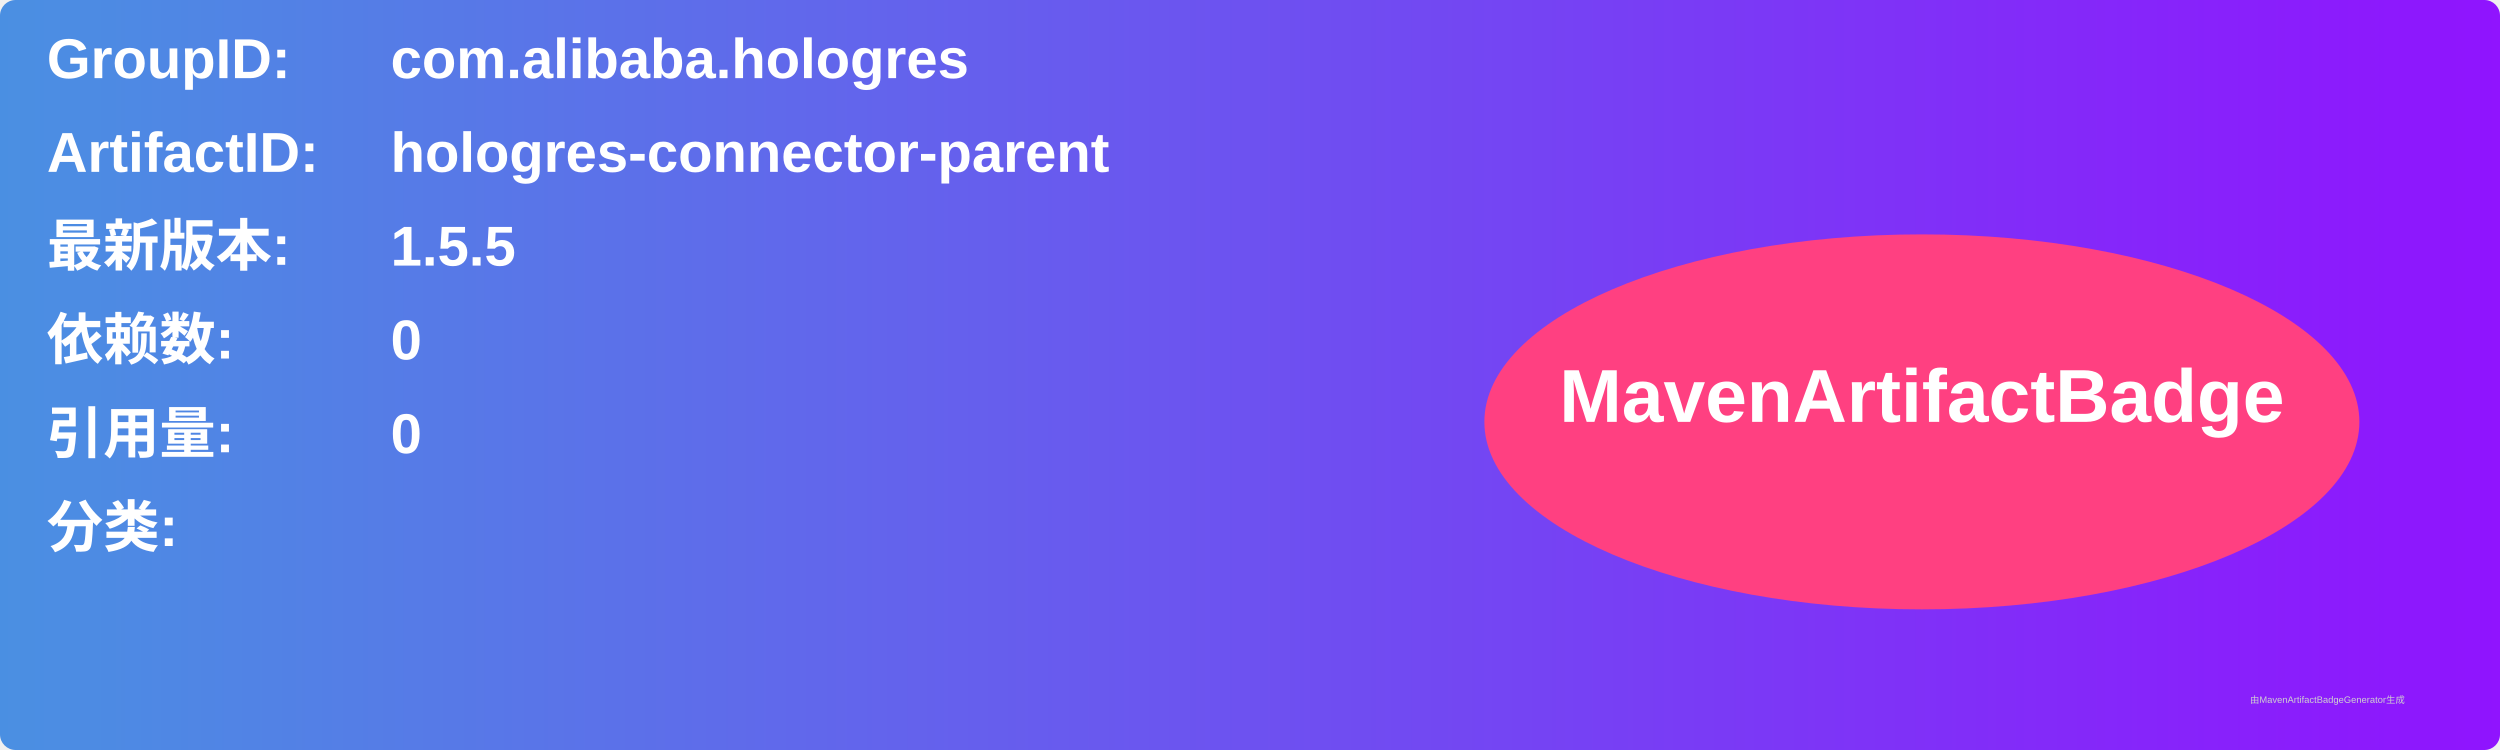
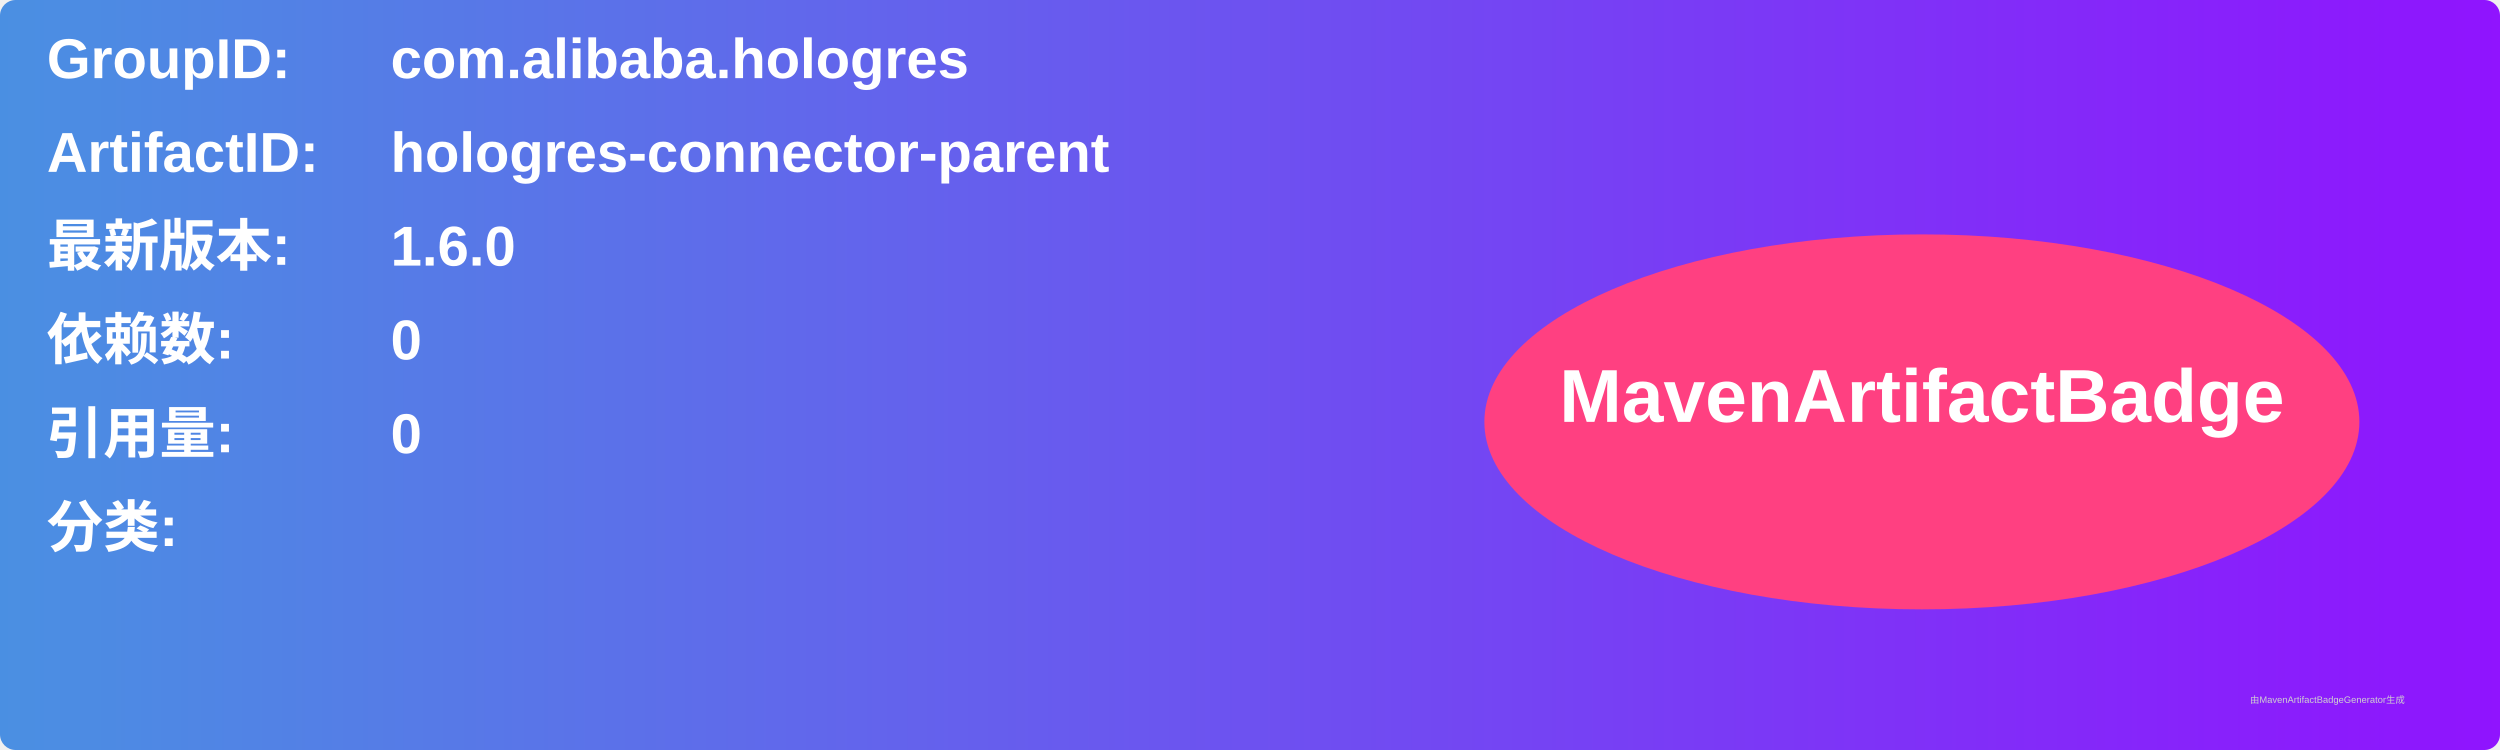
<svg xmlns="http://www.w3.org/2000/svg" width="800" height="240" viewBox="0 0 800 240">
  <linearGradient id="grad" x1="0%" y1="0%" x2="100%" y2="0%">
    <stop offset="0%" stop-color="#4a90e2" />
    <stop offset="100%" stop-color="#9013fe" />
  </linearGradient>
  <rect width="100%" height="100%" rx="5" ry="5" fill="url(#grad)" />
  <g transform="translate(15, 15)">
    <text x="0" y="10" font-family="Arial" font-size="18" fill="white" font-weight="bold" width="260">GroupID:</text>
    <text x="110" y="10" font-family="Arial" font-size="18" fill="white" font-weight="bold" width="460">com.alibaba.hologres</text>
    <text x="0" y="40" font-family="Arial" font-size="18" fill="white" font-weight="bold" width="260">ArtifactID:</text>
    <text x="110" y="40" font-family="Arial" font-size="18" fill="white" font-weight="bold" width="460">hologres-connector-parent</text>
    <text x="0" y="70" font-family="Arial" font-size="18" fill="white" font-weight="bold">最新版本:</text>
    <text x="110" y="70" font-family="Arial" font-size="18" fill="white" font-weight="bold">
-       <tspan font-weight="bold">1.5.5</tspan>
+       <tspan font-weight="bold">1.6.0</tspan>
    </text>
    <text x="0" y="100" font-family="Arial" font-size="18" fill="white" font-weight="bold">依赖数: </text>
    <text x="110" y="100" font-family="Arial" font-size="18" fill="white">
      <tspan font-weight="bold">0</tspan>
    </text>
    <text x="0" y="130" font-family="Arial" font-size="18" fill="white" font-weight="bold">引用量: </text>
    <text x="110" y="130" font-family="Arial" font-size="18" fill="white">
      <tspan font-weight="bold">0</tspan>
    </text>
    <text x="0" y="160" font-family="Arial" font-size="18" fill="white" font-weight="bold">分类:</text>
    <text x="10" y="190" font-family="Arial" font-size="10" fill="white">
      <tspan font-weight="bold" />
    </text>
    <ellipse cx="600" cy="120" rx="140" ry="60" fill="#ff4081" />
    <text x="600" y="120" text-anchor="middle" font-family="Arial" font-size="24" fill="white" font-weight="bold">MavenArtifactBadge</text>
  </g>
  <text x="720" y="225" font-family="Arial" font-size="3" fill="#d0d0d0">由MavenArtifactBadgeGenerator生成</text>
</svg>
